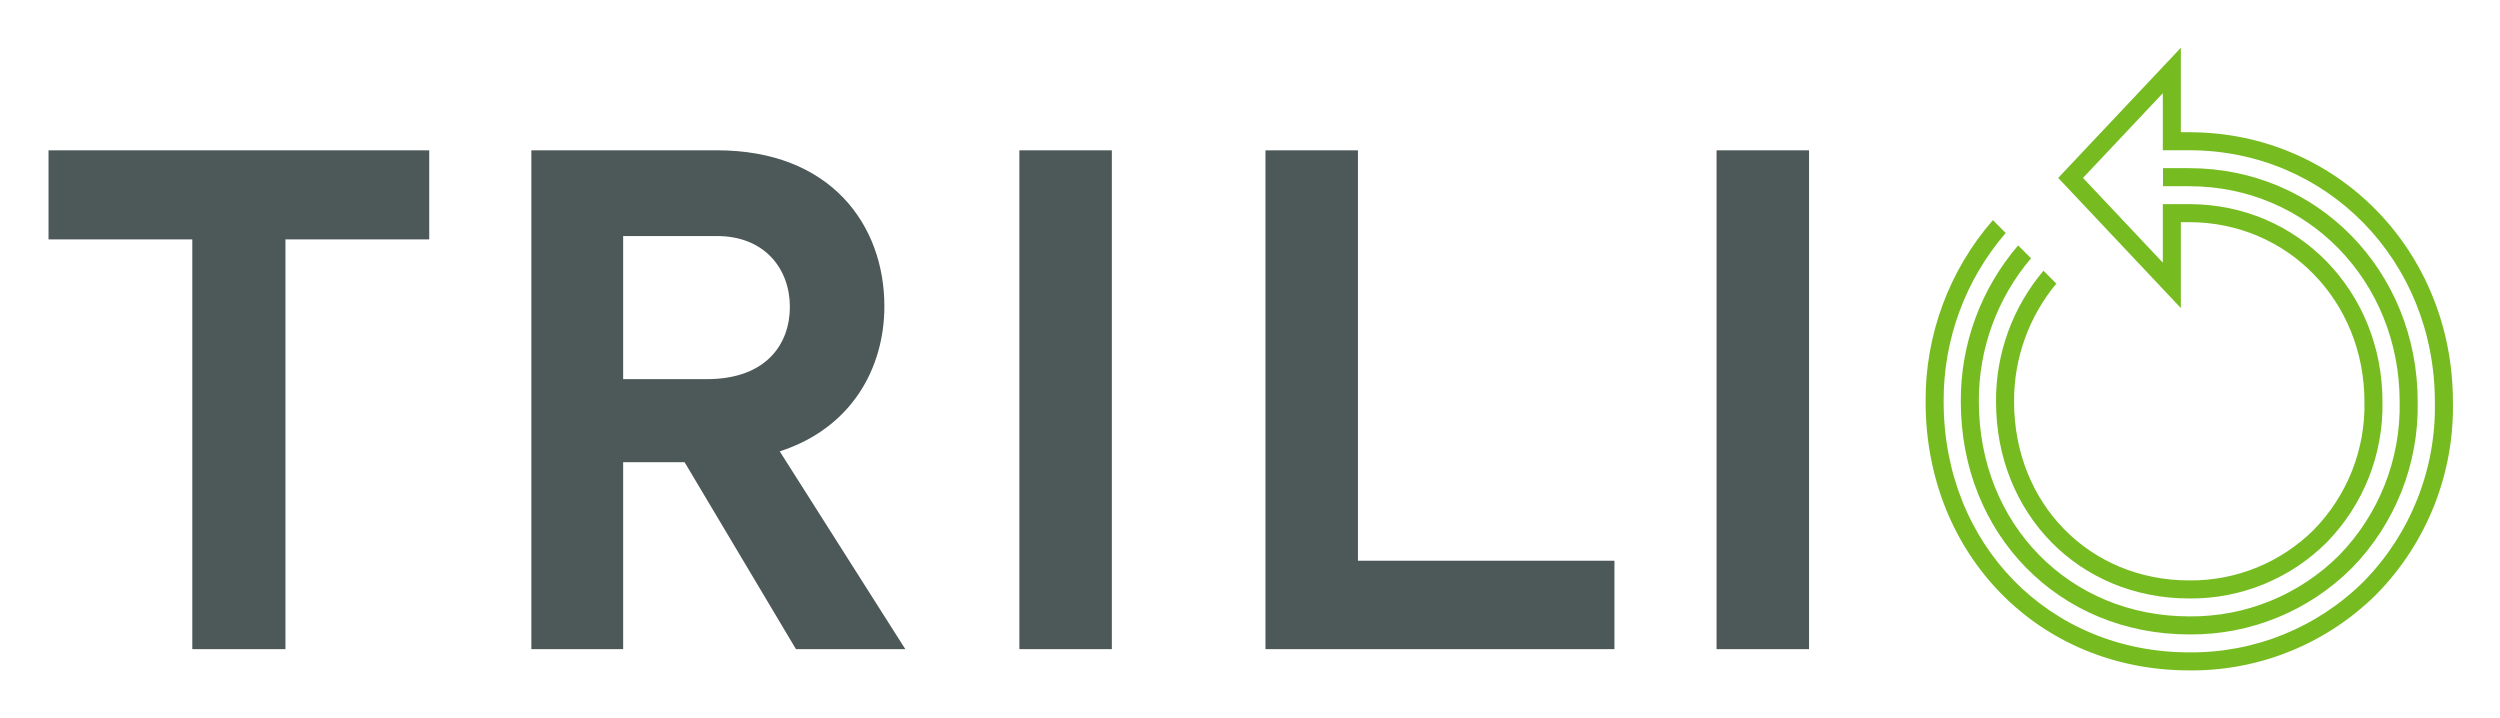
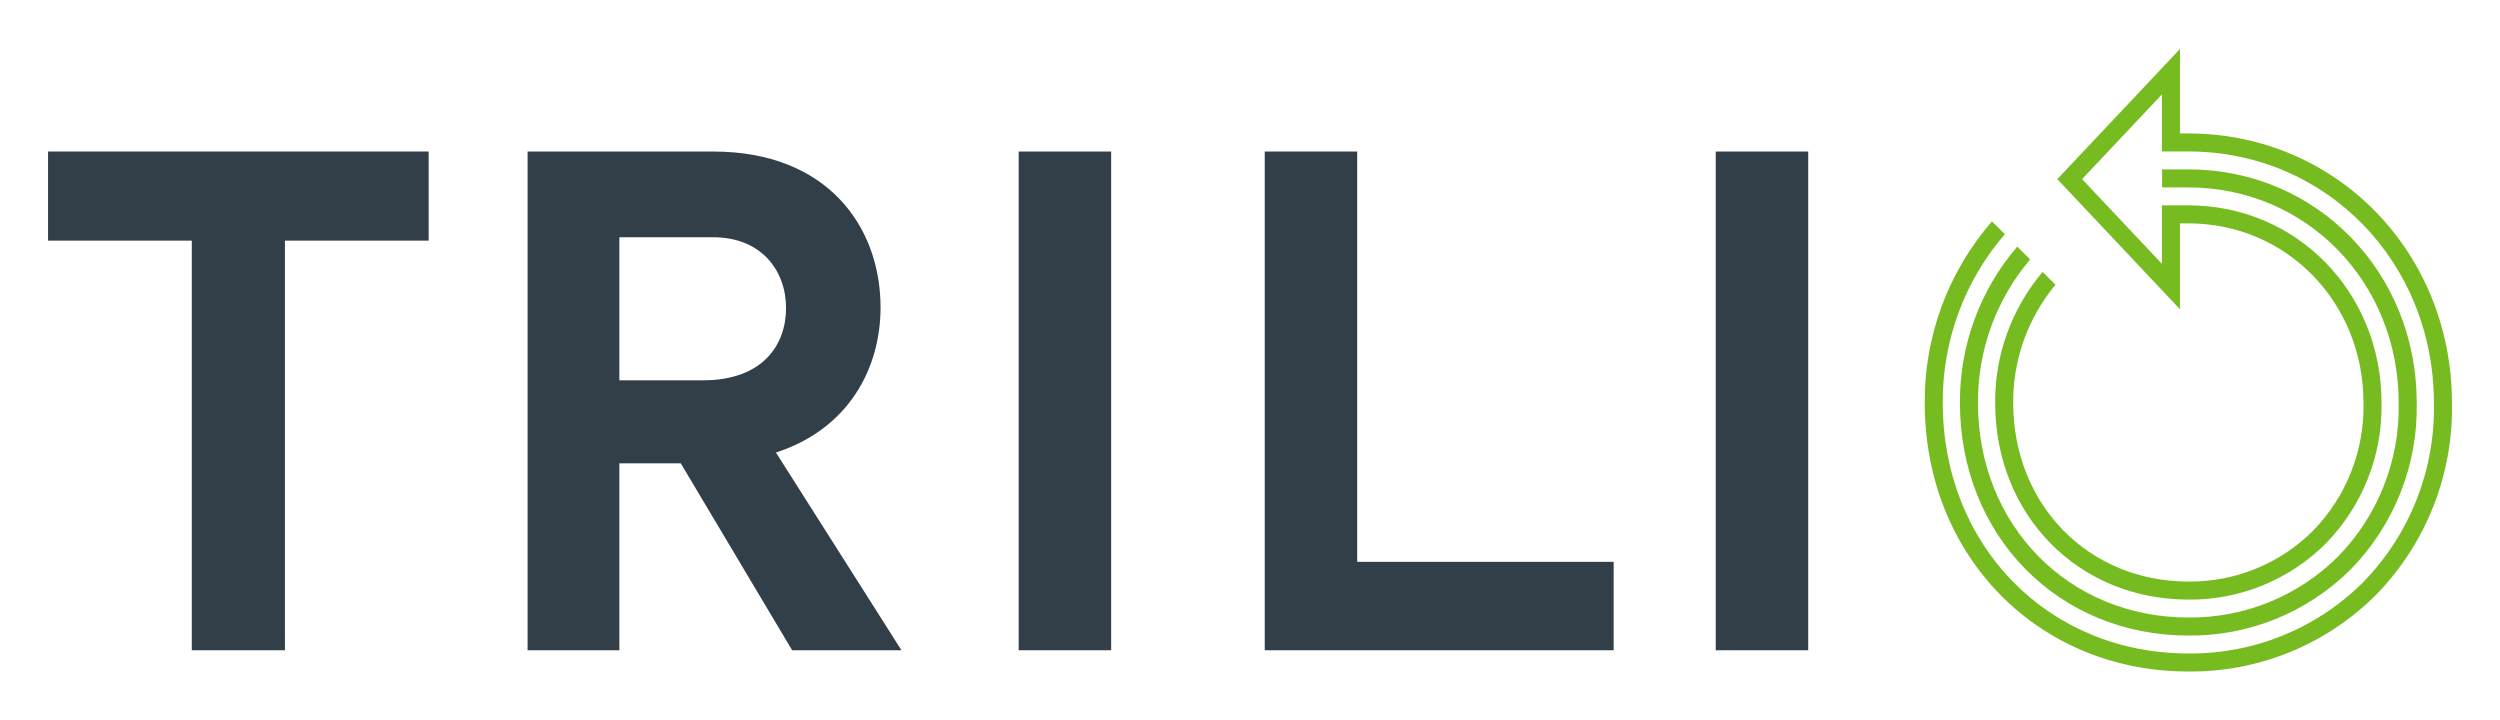
- <svg xmlns="http://www.w3.org/2000/svg" role="img" viewBox="-6.17 57.08 412.10 118.35">
+ <svg xmlns="http://www.w3.org/2000/svg" role="img" viewBox="-2.81 63.94 406.38 116.88">
  <defs>
-     <style>.cls-2{fill:#76bc21}</style>
+     <clipPath id="clip-path">
+       <path fill="none" d="M5 71.904h390.761v101.192H5z" />
+     </clipPath>
+     <style>.cls-2{fill:#323e48}.cls-3{clip-path:url(#clip-path)}.cls-4{fill:#76bc21}</style>
  </defs>
-   <path fill="#4d5858" d="M1.829 81.857v14.689h23.699v67.537h15.356V96.546h23.7V81.857H1.829zm94.721 37.72h13.797c9.902 0 13.686-5.896 13.686-11.905 0-6.232-4.116-11.682-12.017-11.682H96.551zm10.125 13.687H96.551v30.82H81.418V81.857h30.598c18.805 0 27.595 12.353 27.595 25.704 0 10.015-5.23 20.028-17.247 23.923l20.696 32.6h-18.025zm55.188-51.405h15.243v82.226h-15.243zm40.567-.001h15.244v67.649h42.281v14.577H202.43V81.858zm74.359.001h15.244v82.226h-15.244z" />
-   <path d="M354.706 161.66a37.4 37.4 0 0 0 26.796-10.933 38.138 38.138 0 0 0 10.862-27.424c0-21.59-16.542-38.503-37.658-38.503h-4.328v2.976h4.328c19.449 0 34.683 15.61 34.683 35.54a35.189 35.189 0 0 1-9.998 25.315 34.445 34.445 0 0 1-24.685 10.054c-19.772 0-34.682-15.21-34.682-35.383a36.137 36.137 0 0 1 8.6-23.647l-2.122-2.122a39.1 39.1 0 0 0-9.453 25.769c0 21.868 16.188 38.359 37.657 38.359z" class="cls-2" />
-   <path d="M354.707 167.59a43.163 43.163 0 0 0 30.926-12.619 44.016 44.016 0 0 0 12.536-31.656c0-24.802-18.995-44.32-43.245-44.438l-1.602-.005v-13.92l-20.218 21.455 20.218 21.456V93.704h1.385c16.192 0 28.877 13 28.877 29.598a29.288 29.288 0 0 1-8.325 21.084 28.667 28.667 0 0 1-20.552 8.37c-16.463 0-28.877-12.667-28.877-29.466a30.143 30.143 0 0 1 6.967-19.461l-2.121-2.123a33.108 33.108 0 0 0-7.822 21.584c0 18.495 13.694 32.442 31.853 32.442a31.635 31.635 0 0 0 22.665-9.25 32.258 32.258 0 0 0 9.185-23.19c0-18.258-13.99-32.561-31.85-32.563h-4.36v9.638l-13.155-13.96 13.154-13.961v9.402h4.361c22.703 0 40.486 18.22 40.486 41.479a41.052 41.052 0 0 1-11.67 29.548 40.218 40.218 0 0 1-28.816 11.74c-23.08 0-40.486-17.757-40.486-41.302a42.143 42.143 0 0 1 10.231-27.83l-2.116-2.116a45.097 45.097 0 0 0-11.09 29.946c0 25.241 18.684 44.276 43.461 44.276z" class="cls-2" />
+   <path d="M5 88.571v14.483h23.366v66.585h15.139v-66.585H66.87V88.571H5z" class="cls-2" />
+   <g class="cls-3">
+     <path d="M107.852 139.254h-9.982v30.386H82.95v-81.068h30.167c18.541 0 27.208 12.178 27.208 25.34 0 9.875-5.157 19.747-17.006 23.586l20.405 32.141H125.953zm-9.982-13.495h13.603c9.762 0 13.491-5.814 13.491-11.737 0-6.144-4.058-11.517-11.847-11.517h-15.247z" class="cls-2" />
+   </g>
+   <path d="M162.78 88.573h15.029v81.068H162.78zm39.996-.002h15.03v66.698h41.685v14.37h-56.715V88.571zm73.312.002h15.03v81.068h-15.03z" class="cls-2" />
+   <g class="cls-3">
+     <path d="M352.908 167.251a36.877 36.877 0 0 0 26.42-10.78 37.604 37.604 0 0 0 10.708-27.038c0-21.287-16.308-37.961-37.128-37.961h-4.267v2.935h4.267c19.176 0 34.194 15.389 34.194 35.037a34.688 34.688 0 0 1-9.857 24.96 33.963 33.963 0 0 1-24.337 9.912c-19.494 0-34.193-14.996-34.193-34.885a35.623 35.623 0 0 1 8.479-23.313l-2.094-2.092a38.548 38.548 0 0 0-9.318 25.405c0 21.561 15.961 37.819 37.126 37.819" class="cls-4" />
+     <path d="M352.91 173.096a42.554 42.554 0 0 0 30.491-12.44 43.397 43.397 0 0 0 12.359-31.211c0-24.454-18.727-43.697-42.636-43.812l-1.579-.006V71.904L331.611 93.057l19.933 21.153v-13.959H352.91c15.964 0 28.47 12.818 28.47 29.182a28.869 28.869 0 0 1-8.208 20.787 28.264 28.264 0 0 1-20.261 8.252c-16.232 0-28.471-12.49-28.471-29.052a29.714 29.714 0 0 1 6.87-19.187l-2.092-2.092a32.637 32.637 0 0 0-7.712 21.279c0 18.236 13.501 31.986 31.405 31.986a31.193 31.193 0 0 0 22.345-9.119 31.806 31.806 0 0 0 9.056-22.865c0-18.001-13.794-32.102-31.402-32.104h-4.299v9.503L335.64 93.057l12.97-13.765V88.562h4.299c22.383 0 39.916 17.962 39.916 40.895a40.477 40.477 0 0 1-11.506 29.132 39.648 39.648 0 0 1-28.41 11.574c-22.756 0-39.918-17.506-39.918-40.718a41.549 41.549 0 0 1 10.089-27.439l-2.087-2.086a44.464 44.464 0 0 0-10.933 29.525c0 24.884 18.422 43.652 42.849 43.652" class="cls-4" />
+   </g>
</svg>
